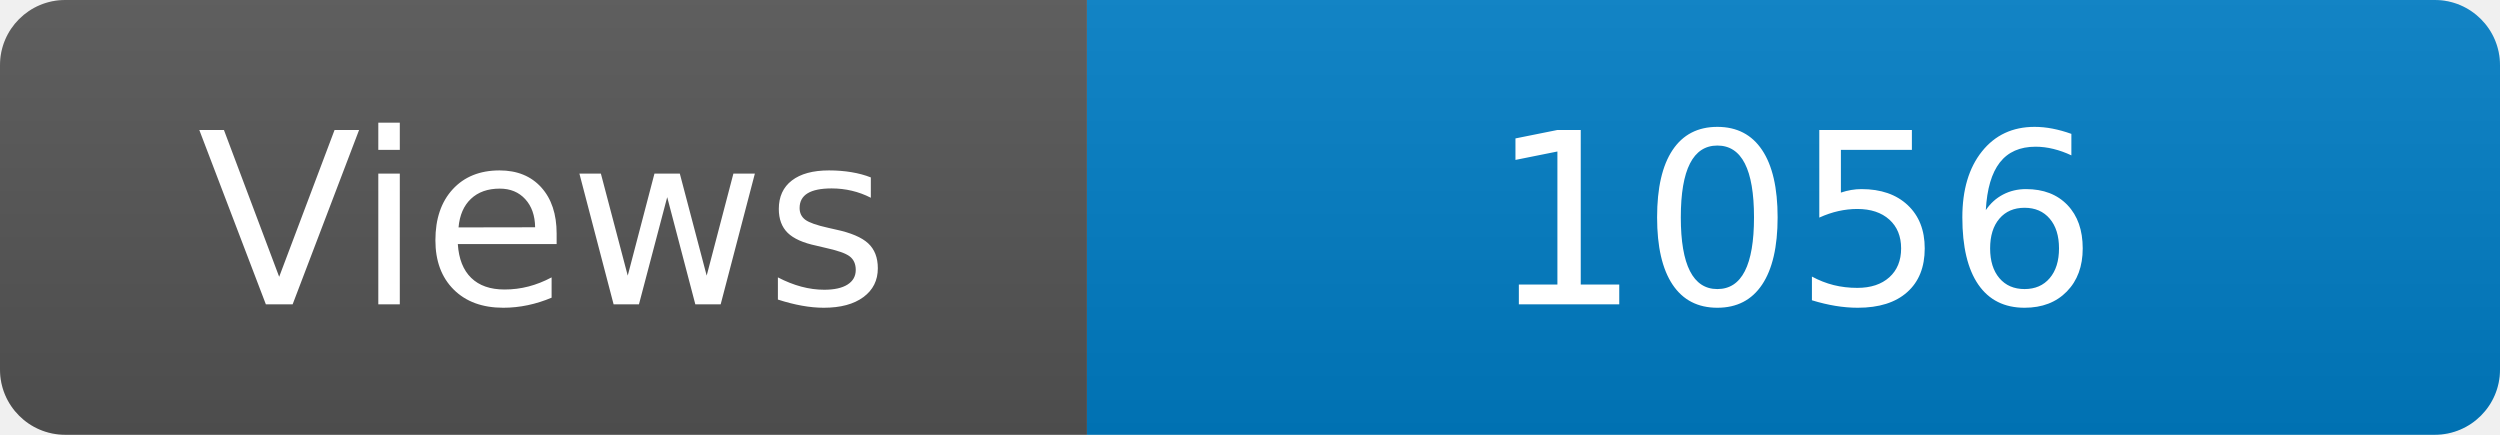
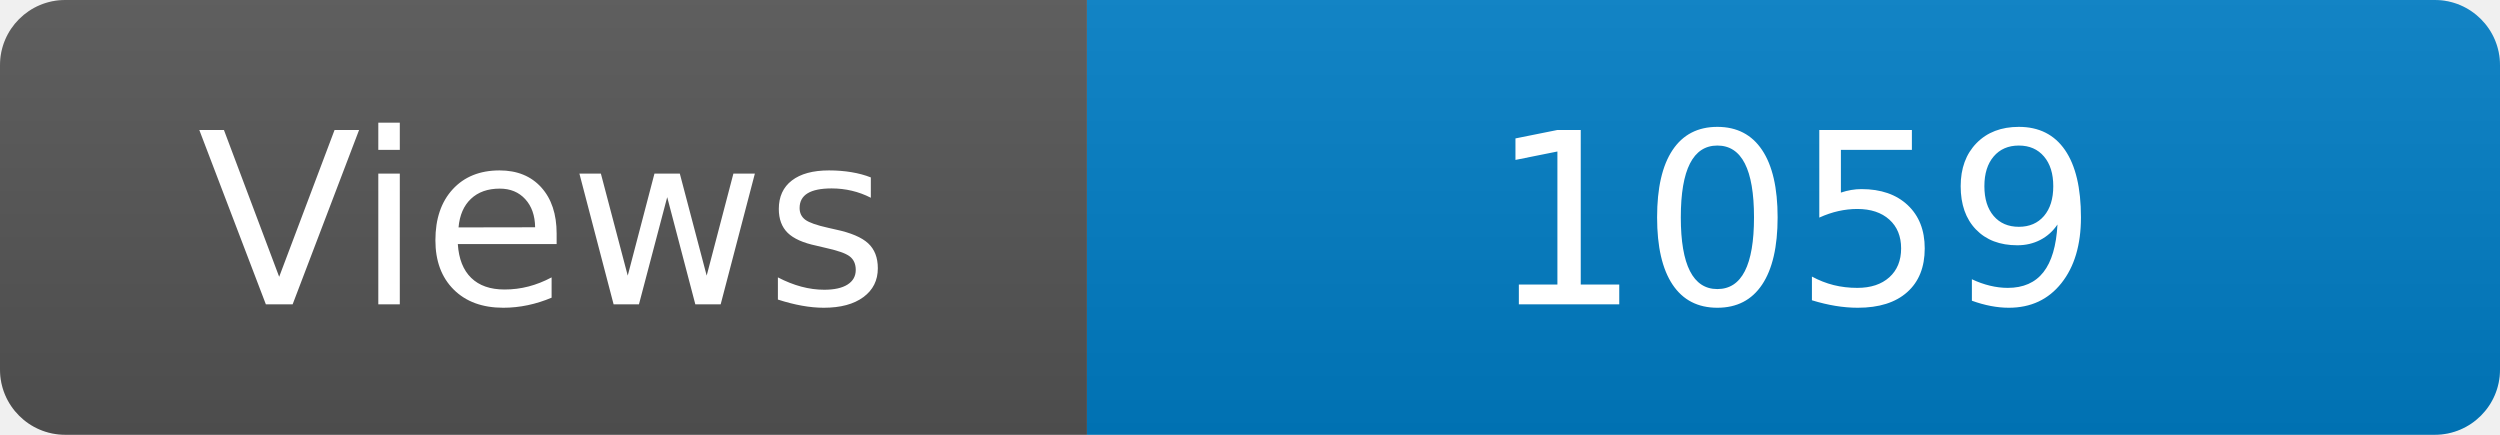
<svg xmlns="http://www.w3.org/2000/svg" width="115" height="20" role="img" aria-label="Maintained?: yes">
  <linearGradient id="s" x2="0" y2="100%">
    <stop offset="0" stop-color="#bbb" stop-opacity=".1" />
    <stop offset="1" stop-opacity=".1" />
  </linearGradient>
  <clipPath id="r">
    <rect width="115" height="20" rx="3" fill="#fff" />
  </clipPath>
  <g clip-path="url(#r)">
    <rect width="50" height="20" fill="#555" />
    <rect x="50" width="160" height="20" fill="#007ec6" />
    <rect width="115" height="20" fill="url(#s)" />
  </g>
  <g fill="#fff" text-anchor="middle" font-family="Verdana,Geneva,DejaVu Sans,sans-serif" font-size="110">
    <text x="250" y="140" transform="scale(.1)" fill="#fff">Views</text>
-     <text x="825" y="140" transform="scale(.1)" fill="#fff">1056</text>
+     <text x="825" y="140" transform="scale(.1)" fill="#fff">1059</text>
  </g>
</svg>
